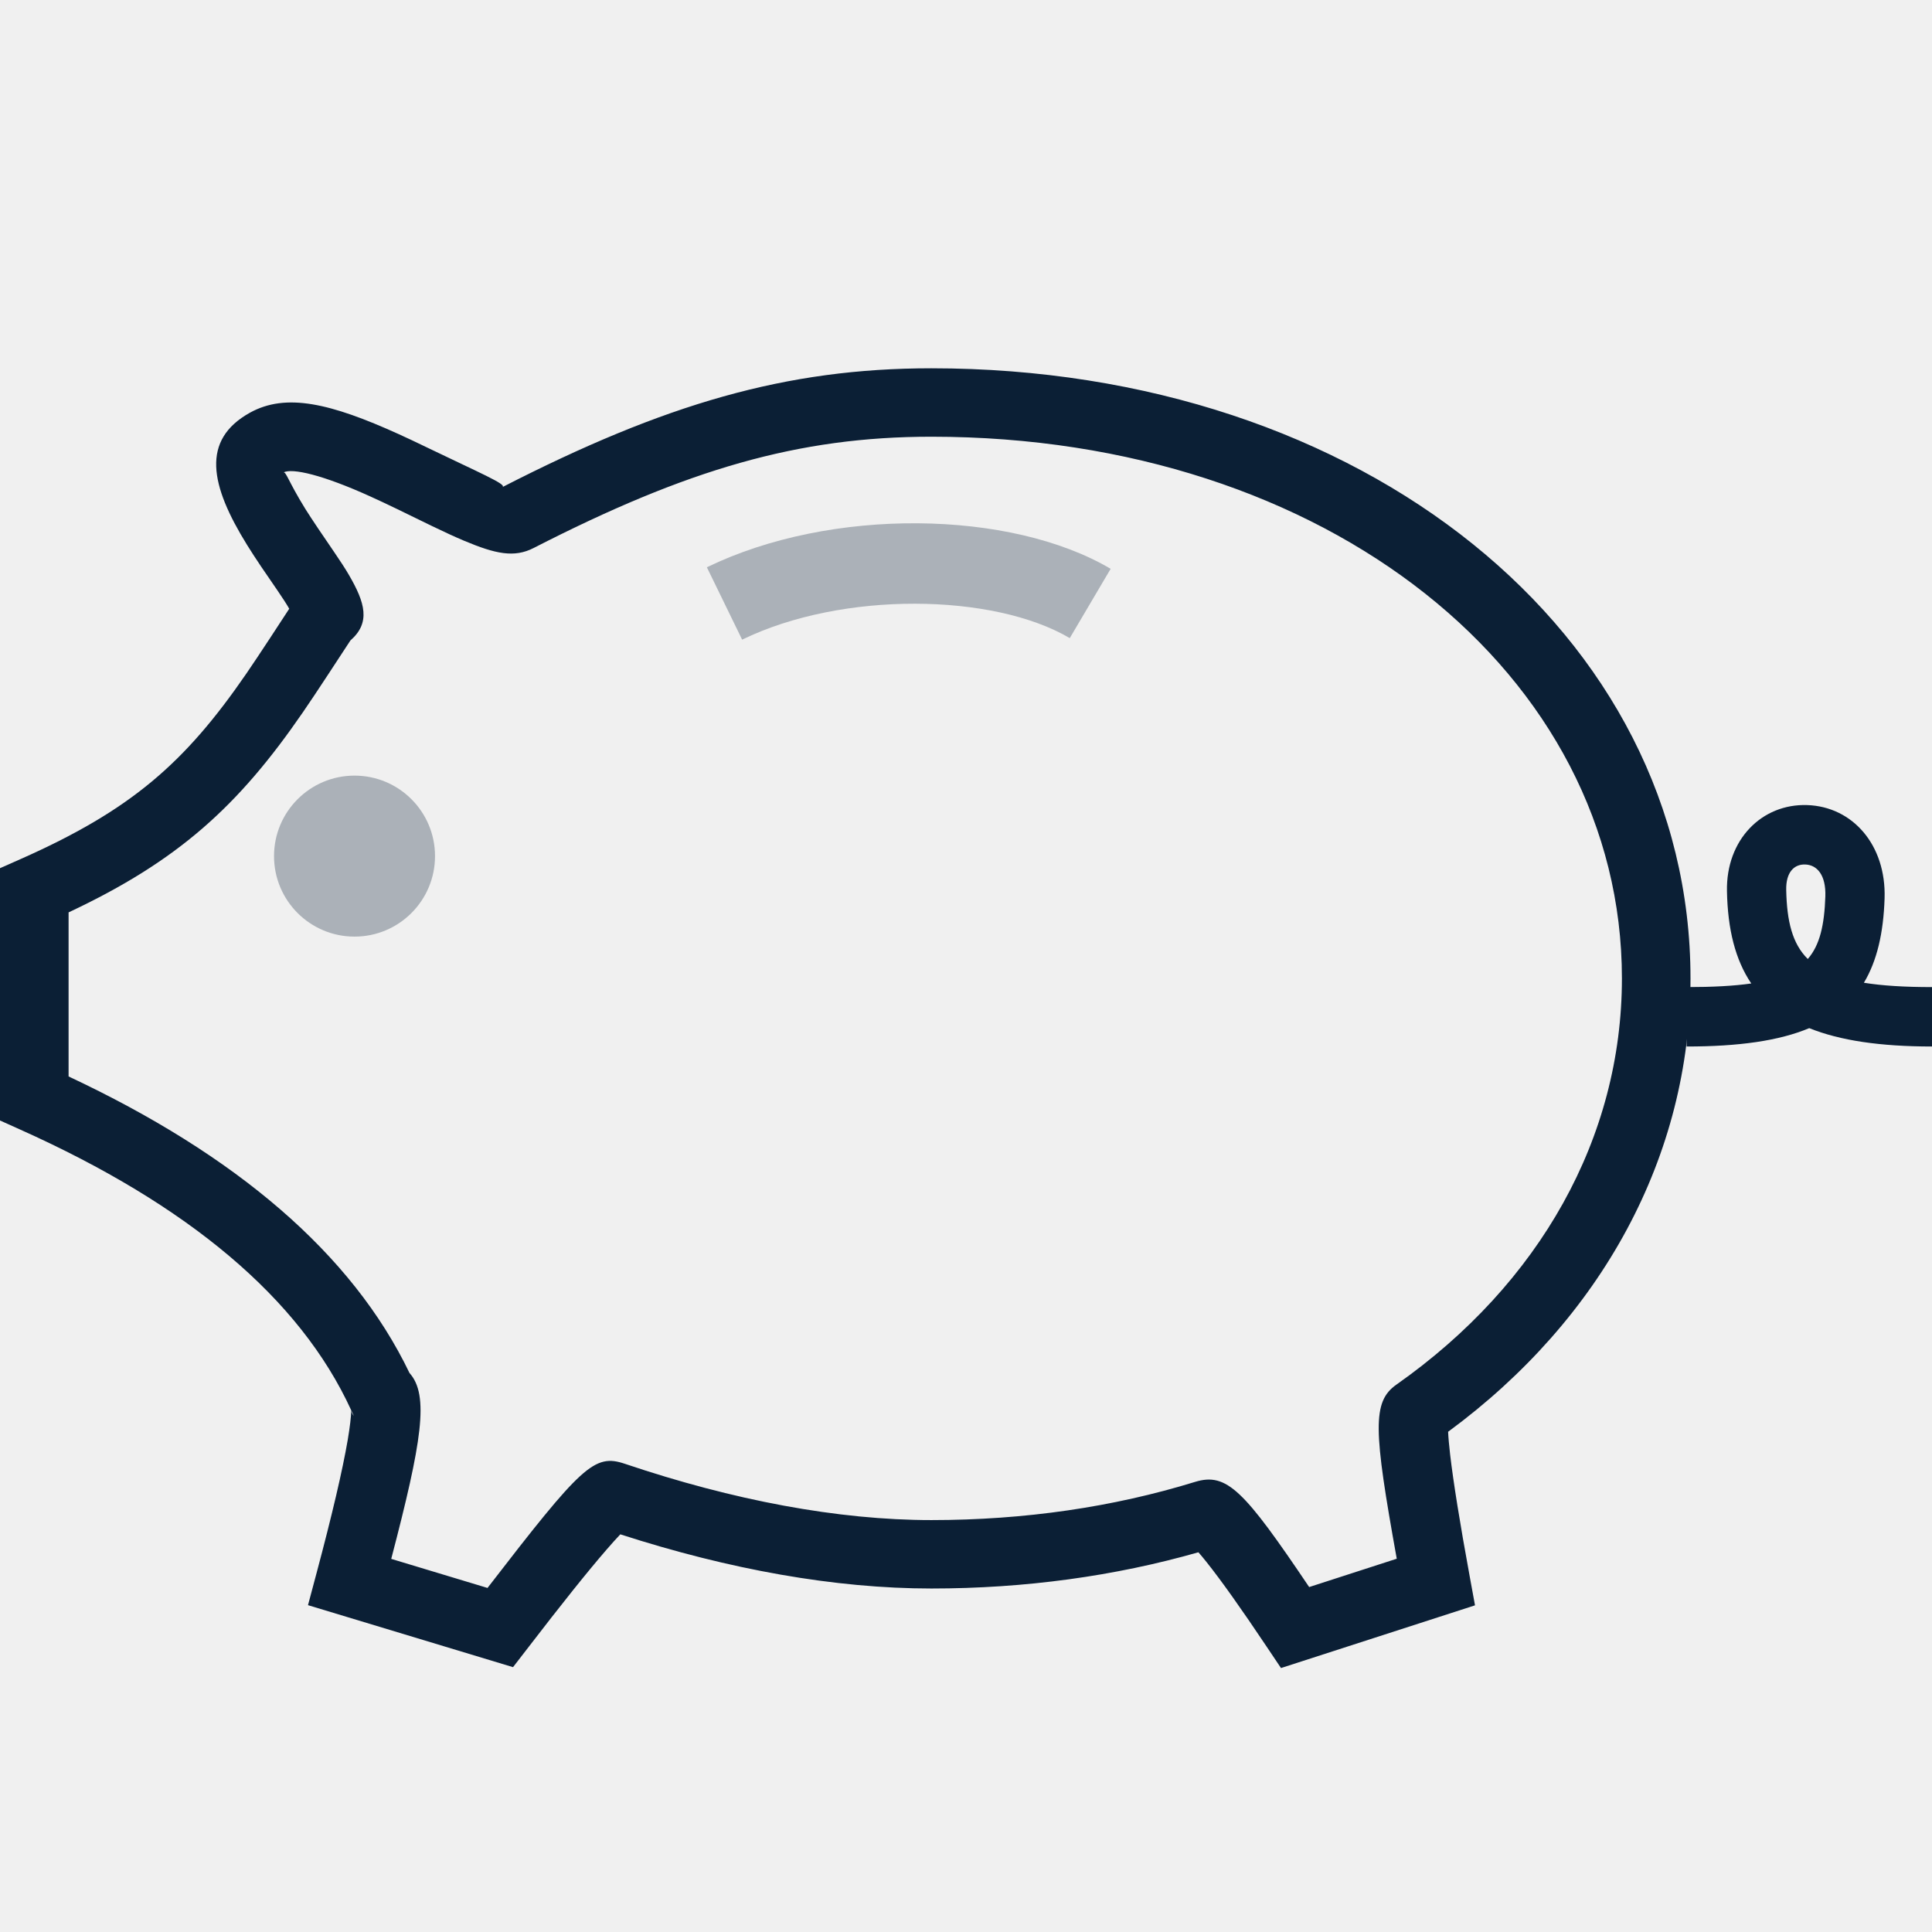
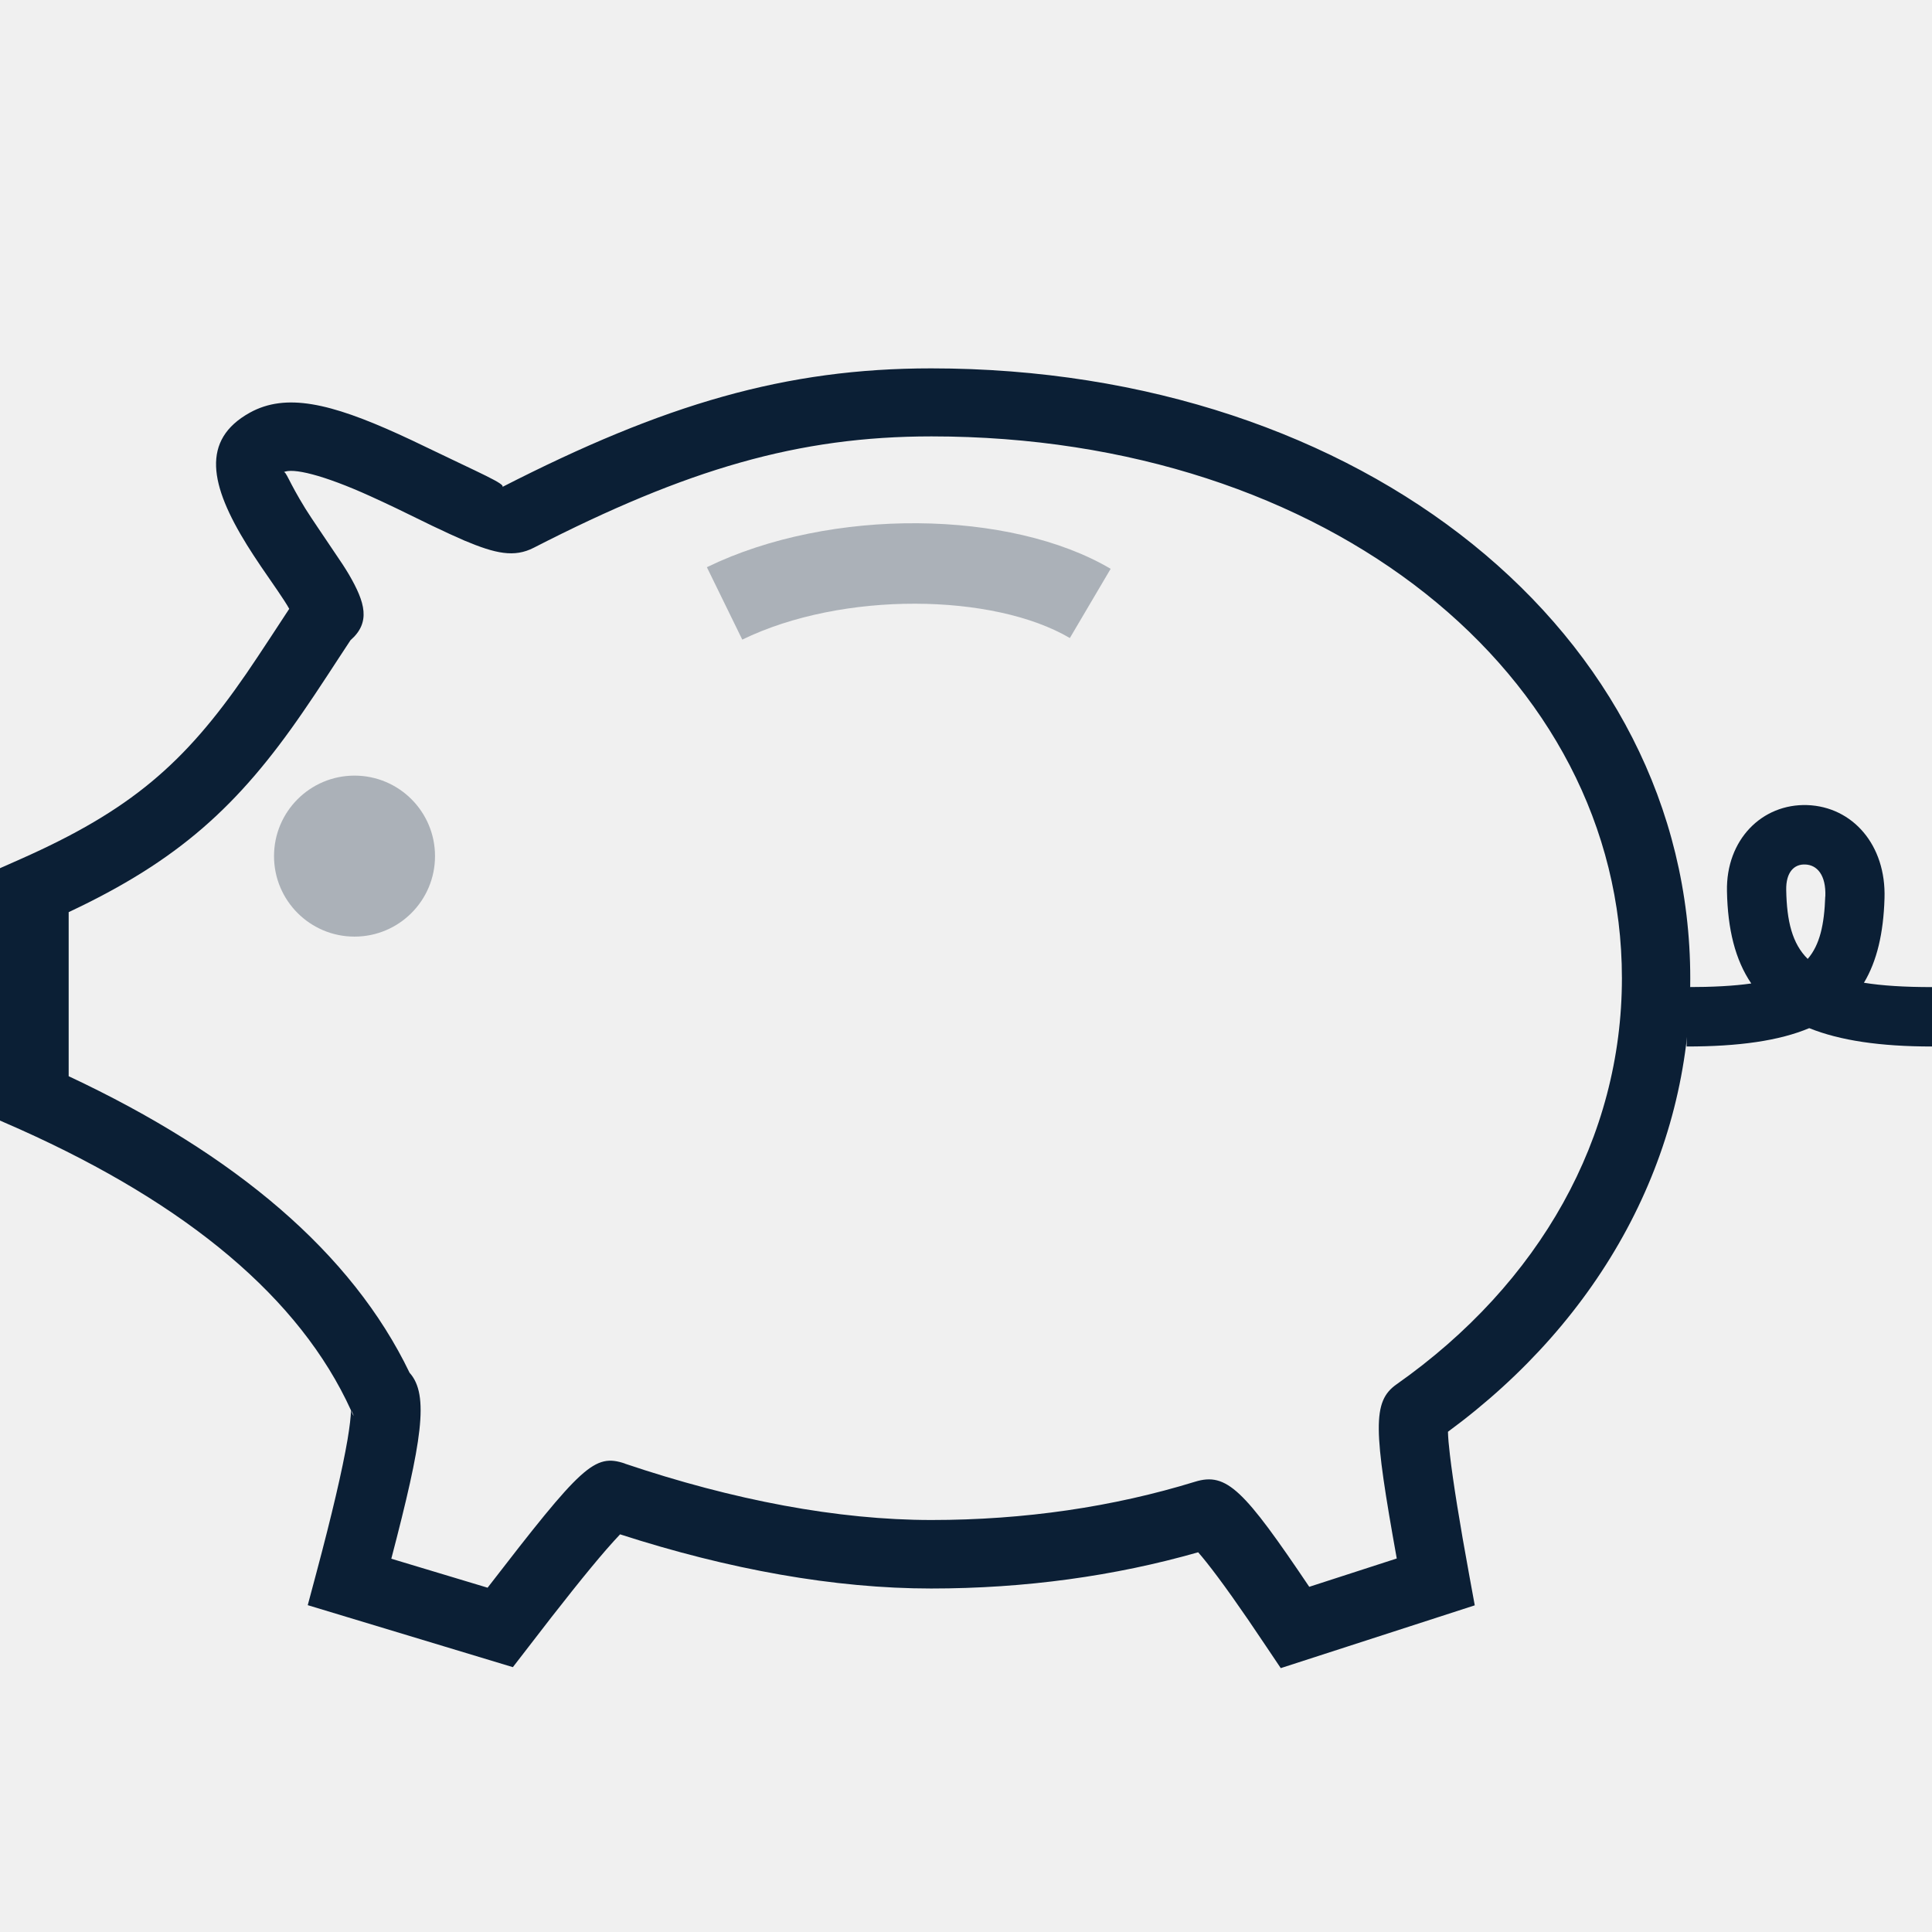
- <svg xmlns="http://www.w3.org/2000/svg" width="24px" height="24px" viewBox="0 0 24 24" version="1.1">
-   <defs />
-   <g id="Page-1" stroke="none" stroke-width="1" fill="none" fill-rule="evenodd">
-     <g id="icon_category_moneybox__m__black">
-       <path d="M4.396,17.589 L4.364,17.521 C4.366,17.541 4.374,17.563 4.396,17.589 Z M0.251,14.032 L0,13.919 L6.52649464e-14,10.785 L0.253,10.673 C1.625,10.065 2.294,9.482 3.06,8.368 C3.147,8.241 3.238,8.104 3.357,7.923 C3.382,7.886 3.502,7.701 3.593,7.562 C3.56,7.504 3.514,7.434 3.449,7.338 C3.425,7.302 3.287,7.101 3.245,7.04 C3.177,6.939 3.121,6.853 3.069,6.769 C2.609,6.027 2.495,5.465 3.106,5.126 C3.554,4.879 4.104,5.008 4.953,5.393 C5.059,5.441 5.169,5.493 5.299,5.556 C5.951,5.871 6.304,6.019 6.241,6.051 C8.256,5.018 9.764,4.575 11.57,4.575 C16.934,4.575 21,7.872 21,12.154 C21,14.359 19.9,16.38 17.989,17.786 C17.992,17.858 18.001,17.953 18.014,18.069 C18.054,18.409 18.134,18.912 18.256,19.576 L18.323,19.942 L15.913,20.721 L15.734,20.454 C15.417,19.98 15.168,19.63 14.99,19.407 C14.952,19.359 14.917,19.317 14.887,19.283 C13.85,19.579 12.734,19.733 11.57,19.733 C10.372,19.733 9.058,19.497 7.706,19.06 C7.658,19.11 7.601,19.174 7.534,19.251 C7.305,19.515 6.977,19.925 6.553,20.477 L6.373,20.71 L3.826,19.94 L3.932,19.543 C4.127,18.813 4.256,18.259 4.32,17.885 C4.347,17.722 4.362,17.598 4.363,17.519 C3.726,16.127 2.331,14.964 0.251,14.032 Z M7.763,18.184 C9.109,18.638 10.409,18.883 11.57,18.883 C12.728,18.883 13.831,18.721 14.844,18.409 C15.24,18.287 15.453,18.513 16.263,19.715 L17.351,19.363 C17.062,17.76 17.044,17.413 17.347,17.2 C19.132,15.944 20.148,14.129 20.148,12.154 C20.148,8.385 16.498,5.425 11.57,5.425 C9.916,5.425 8.534,5.831 6.63,6.807 C6.387,6.932 6.154,6.88 5.769,6.719 C5.655,6.671 5.529,6.613 5.363,6.533 C5.289,6.497 4.998,6.355 4.928,6.321 C4.804,6.261 4.699,6.212 4.6,6.167 C4.014,5.901 3.628,5.81 3.519,5.87 C3.553,5.851 3.577,5.973 3.793,6.322 C3.839,6.395 3.89,6.473 3.952,6.565 C3.991,6.623 4.128,6.823 4.154,6.862 C4.233,6.978 4.289,7.064 4.335,7.143 C4.535,7.487 4.607,7.734 4.353,7.956 C4.264,8.091 4.1,8.343 4.07,8.388 C3.948,8.574 3.854,8.715 3.762,8.849 C2.959,10.017 2.212,10.695 0.852,11.334 C0.852,12.285 0.852,12.439 0.852,13.372 C2.927,14.345 4.373,15.57 5.087,17.056 C5.334,17.331 5.241,17.908 4.86,19.365 L6.056,19.726 C7.229,18.205 7.382,18.055 7.763,18.184 Z" id="Oval-Copy" fill="#0B1F35" fill-rule="nonzero" />
-       <path d="M9.219,7.946 C10.466,7.339 12.344,7.369 13.289,7.927 L13.797,7.066 C12.556,6.333 10.322,6.297 8.781,7.047 L9.219,7.946 Z" id="Path-2-Copy" fill="#0B1F35" fill-rule="nonzero" opacity="0.3" />
-       <circle id="Oval-2-Copy" fill="#0B1F35" opacity="0.3" cx="4.404" cy="10.635" r="1" />
-       <path d="M22.675,11.136 C22.684,10.869 22.572,10.744 22.425,10.739 C22.287,10.734 22.184,10.836 22.189,11.056 C22.197,11.445 22.265,11.723 22.457,11.913 C22.608,11.739 22.663,11.489 22.675,11.136 Z M23.154,12.208 C23.003,12.459 22.781,12.644 22.475,12.772 C22.101,12.929 21.601,13 20.952,13 L20.952,12.262 C21.275,12.262 21.539,12.248 21.755,12.217 C22.097,12.168 22.317,12.073 22.457,11.913 C22.605,12.06 22.828,12.155 23.154,12.208 C23.382,12.245 23.661,12.262 24,12.262 L24,13 C23.358,13 22.857,12.926 22.475,12.772 C22.155,12.644 21.919,12.46 21.755,12.217 C21.556,11.923 21.462,11.543 21.453,11.071 C21.44,10.429 21.888,9.982 22.45,10.001 C23.012,10.02 23.432,10.494 23.411,11.16 C23.397,11.592 23.316,11.938 23.154,12.208 Z" id="Path-3-Copy" fill="#0B1F35" fill-rule="nonzero" />
-       <rect id="Rectangle-2" fill-opacity="0" fill="#FFFFFF" x="0" y="0" width="24" height="24" />
-     </g>
+ <svg xmlns="http://www.w3.org/2000/svg" width="24" height="24" viewBox="0 0 24 24">
+   <g fill="none" fill-rule="evenodd">
+     <path d="M4.396 17.59l-.032-.07c.002.02.01.043.032.07zM.25 14.03L0 13.92v-3.135l.253-.112c1.372-.608 2.04-1.19 2.807-2.305.087-.127.178-.264.297-.445l.236-.36c-.033-.06-.08-.13-.144-.225l-.205-.298c-.068-.1-.124-.187-.176-.27-.46-.743-.575-1.305.036-1.644.448-.247.998-.118 1.847.267.106.048.216.1.346.163.65.315 1.004.463.94.495 2.016-1.032 3.524-1.475 5.33-1.475 5.364 0 9.43 3.297 9.43 7.58 0 2.204-1.1 4.225-3.01 5.63.002.073.01.168.024.284.04.34.12.842.242 1.506l.067.366-2.41.78-.18-.268c-.316-.474-.565-.824-.743-1.047-.038-.048-.073-.09-.103-.124-1.037.296-2.153.45-3.317.45-1.198 0-2.512-.236-3.864-.673-.048.05-.105.114-.172.19-.23.265-.557.675-.98 1.227l-.18.233-2.548-.77.106-.397c.195-.73.324-1.284.388-1.658.027-.163.042-.287.043-.366C3.726 16.126 2.33 14.963.25 14.03zm7.513 4.152c1.346.454 2.646.7 3.807.7 1.158 0 2.26-.163 3.274-.475.396-.123.61.103 1.42 1.305l1.087-.352c-.288-1.603-.306-1.95-.003-2.163 1.785-1.256 2.8-3.07 2.8-5.046 0-3.77-3.65-6.73-8.577-6.73-1.654 0-3.036.407-4.94 1.383-.243.125-.476.073-.86-.088-.115-.05-.24-.107-.407-.187l-.435-.212c-.124-.06-.23-.108-.328-.153-.586-.266-.972-.357-1.08-.297.033-.02.057.103.273.452.046.073.097.15.16.243.038.058.175.258.2.297.08.116.136.202.182.28.2.345.272.592.018.814-.09.135-.253.387-.283.432-.122.186-.216.327-.308.46-.803 1.17-1.55 1.847-2.91 2.486v2.038c2.075.973 3.52 2.198 4.235 3.684.247.275.154.852-.227 2.31l1.196.36c1.173-1.52 1.326-1.67 1.707-1.542z" fill="#0B1F35" fill-rule="nonzero" />
+     <path d="M9.22 7.946c1.246-.607 3.124-.577 4.07-.02l.507-.86c-1.24-.733-3.475-.77-5.016-.02l.44.9z" fill="#0B1F35" fill-rule="nonzero" opacity=".3" />
+     <circle fill="#0B1F35" opacity=".3" cx="4.404" cy="10.635" r="1" />
+     <path d="M22.675 11.136c.01-.267-.103-.392-.25-.397-.138-.006-.24.096-.236.316.007.39.075.667.267.857.15-.174.206-.424.218-.777zm.48 1.072c-.152.25-.374.436-.68.564-.374.157-.874.228-1.523.228v-.738c.323 0 .587-.014.803-.045.342-.05.562-.144.702-.304.148.147.37.242.697.295.228.037.507.054.846.054V13c-.642 0-1.143-.074-1.525-.228-.32-.128-.556-.312-.72-.555-.2-.294-.293-.674-.302-1.146-.013-.64.435-1.088.997-1.07.562.02.982.494.96 1.16-.013.432-.094.778-.256 1.048z" fill="#0B1F35" fill-rule="nonzero" />
+     <path fill="none" d="M0 0h24v24H0z" />
  </g>
</svg>
